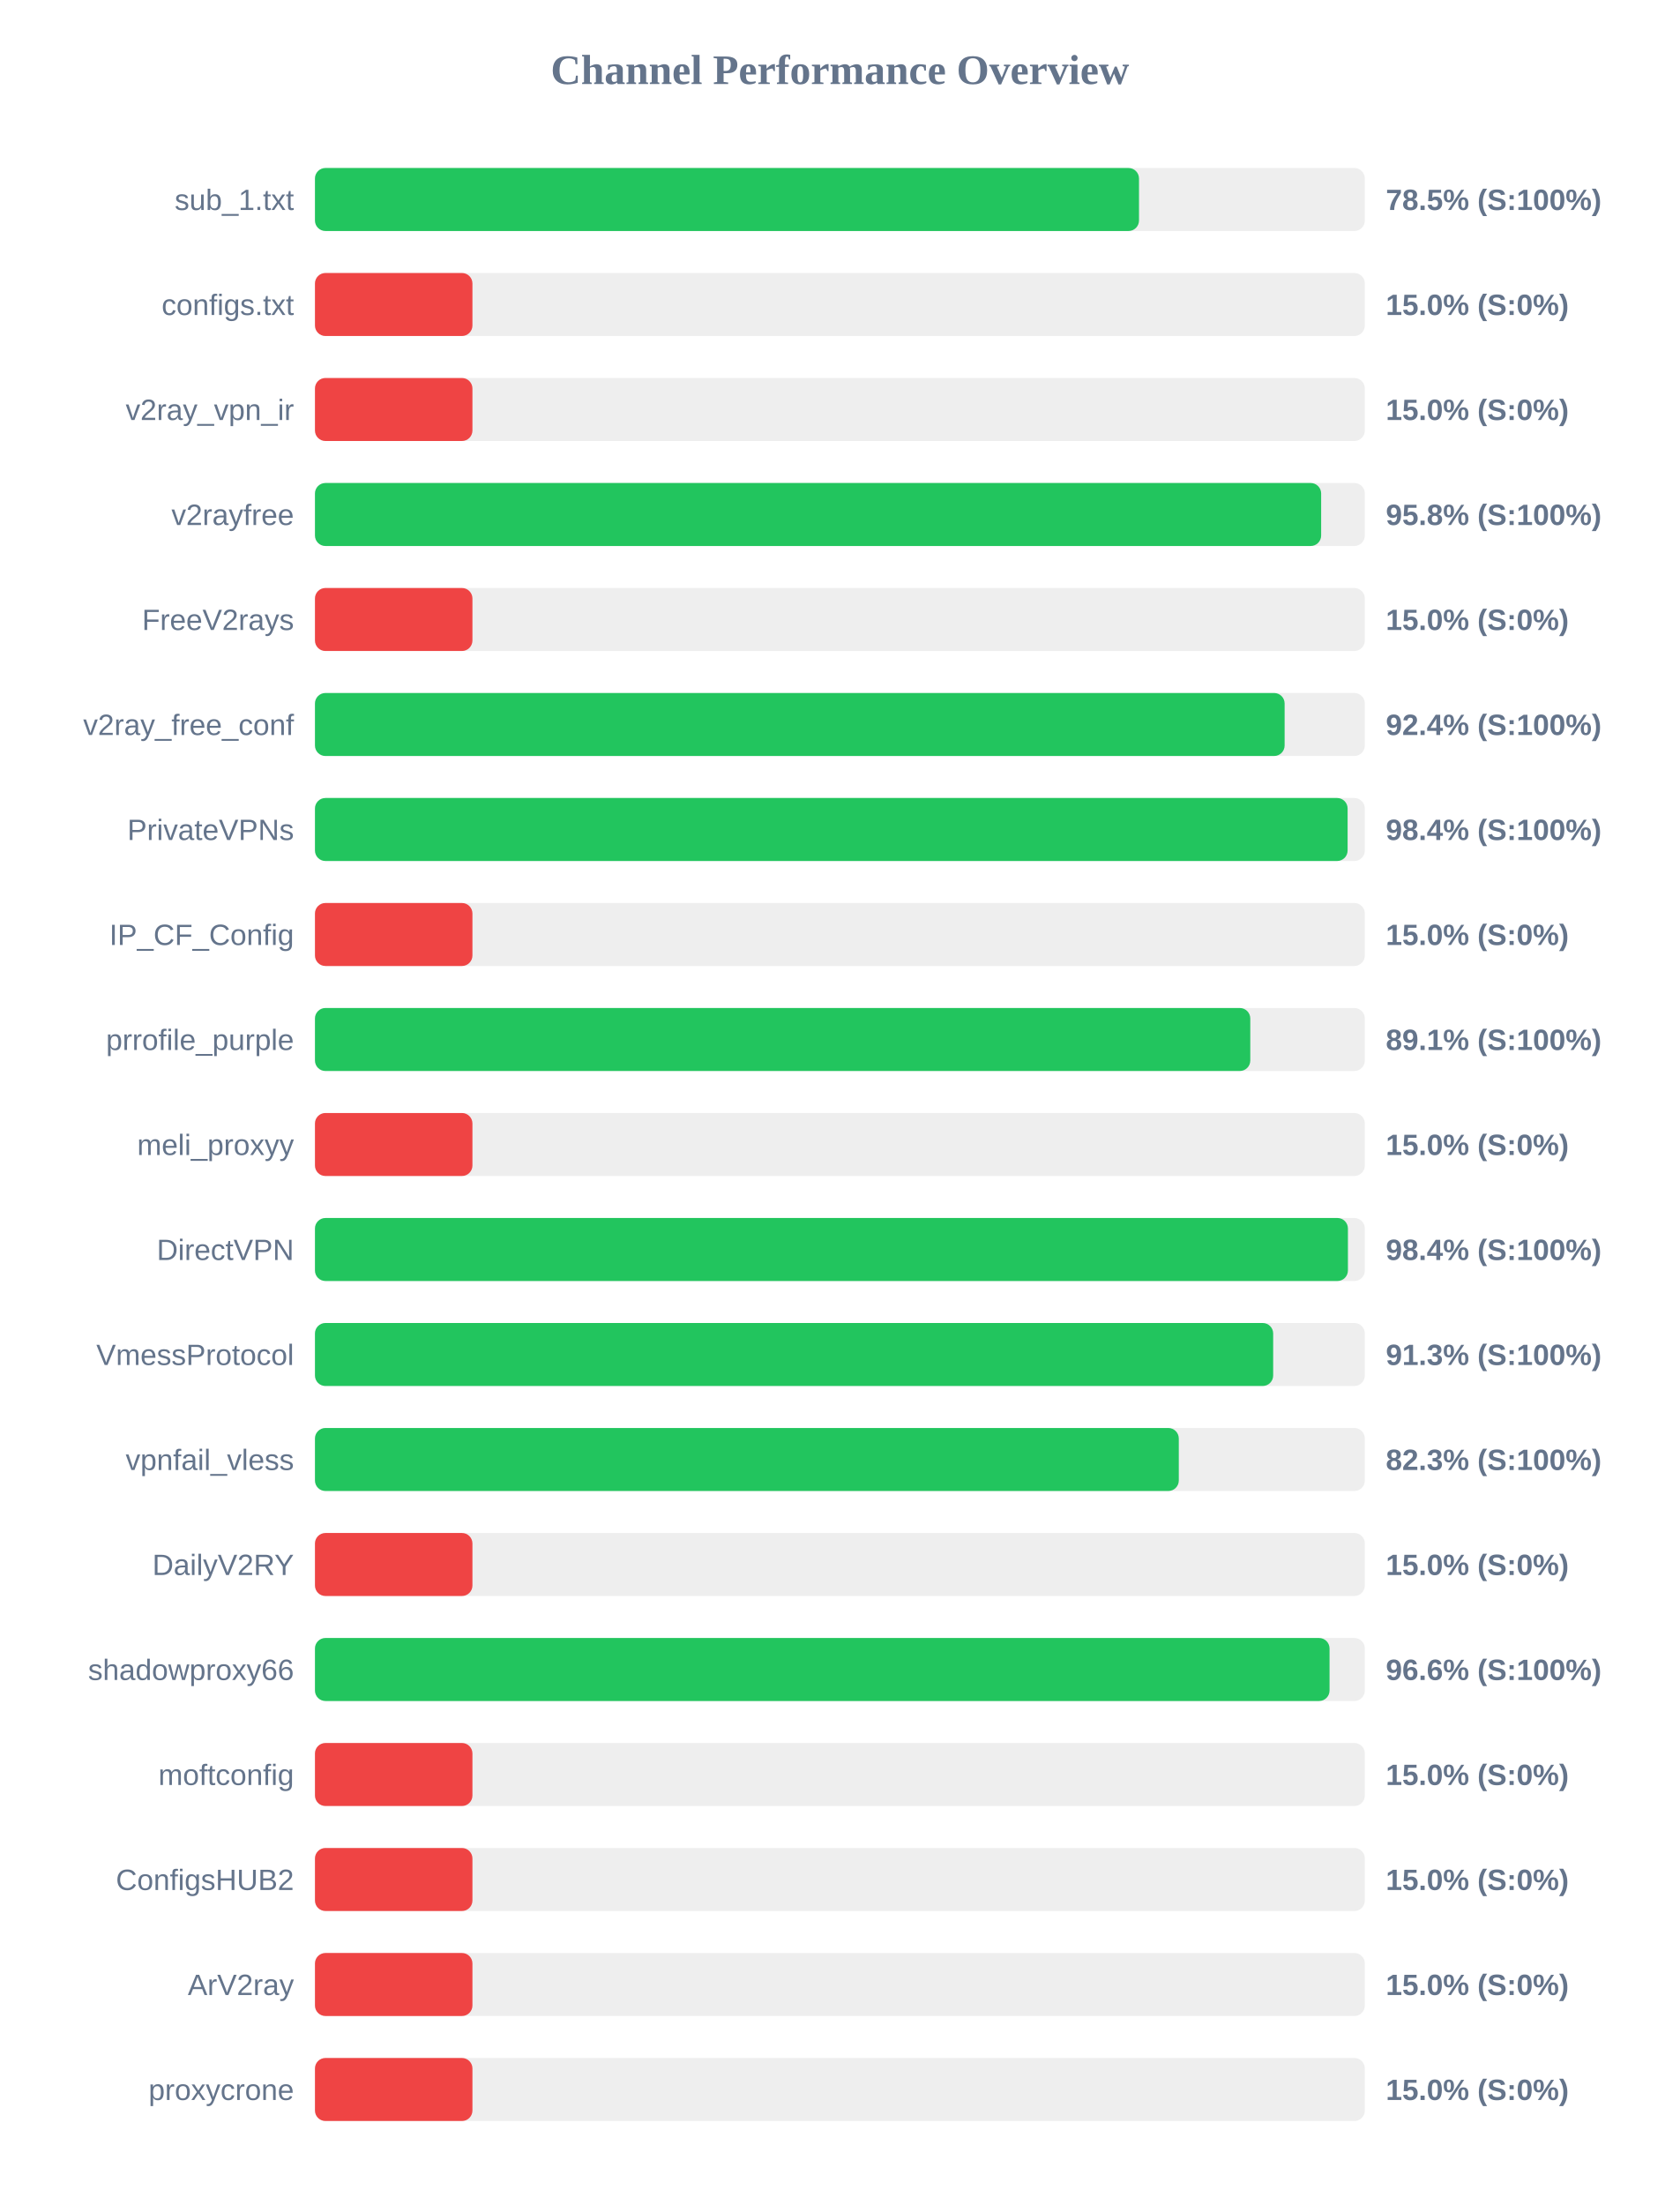
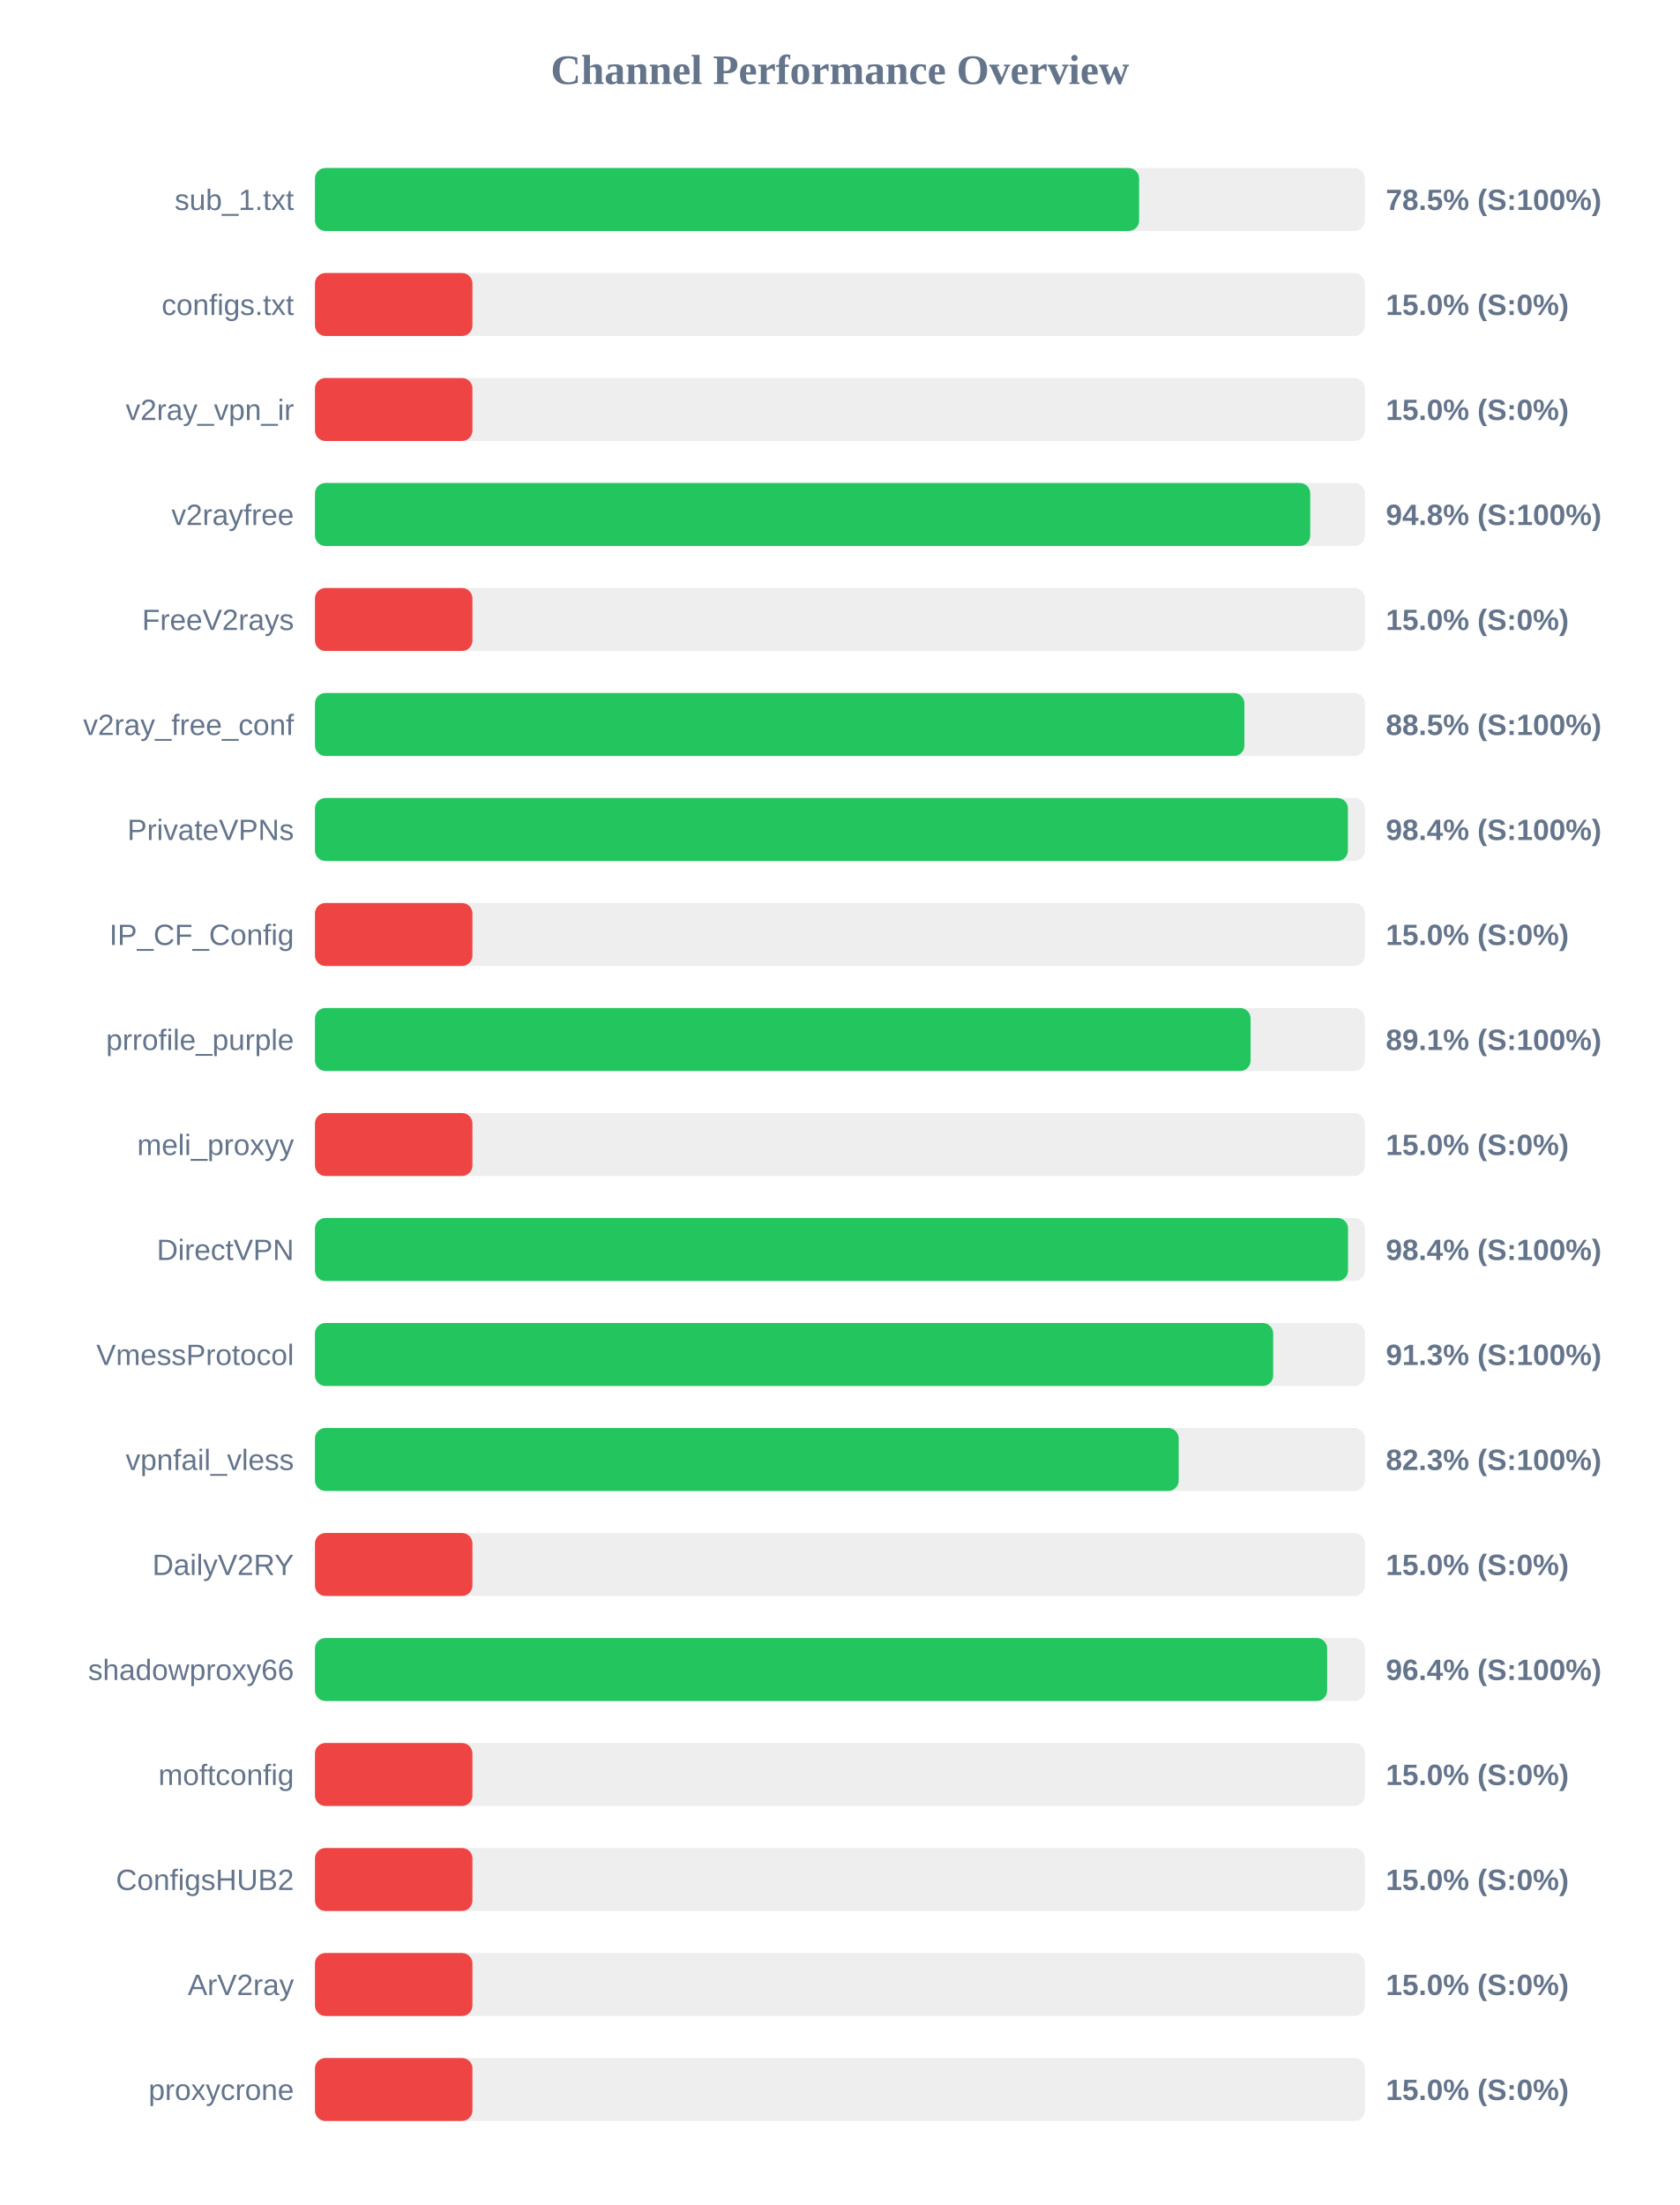
<svg xmlns="http://www.w3.org/2000/svg" width="800" height="1050" version="1.1">
  <style>
        .row { font: 14px Arial; fill: #64748b; }
        .score { font: bold 14px Arial; fill: #64748b; }
    </style>
  <text x="400" y="40" text-anchor="middle" font-size="20px" font-weight="bold" fill="#64748b">Channel Performance Overview</text>
  <rect x="150" y="80" width="500" height="30" fill="#eee" rx="5" />
-   <rect x="150" y="80" width="392.45" height="30" fill="#22c55e" rx="5" />
+   <rect x="150" y="80" width="392.5" height="30" fill="#22c55e" rx="5" />
  <text x="140" y="100" text-anchor="end" class="row">sub_1.txt</text>
  <text x="660" y="100" text-anchor="start" class="score">78.5% (S:100%)</text>
  <rect x="150" y="130" width="500" height="30" fill="#eee" rx="5" />
  <rect x="150" y="130" width="75.0" height="30" fill="#ef4444" rx="5" />
  <text x="140" y="150" text-anchor="end" class="row">configs.txt</text>
  <text x="660" y="150" text-anchor="start" class="score">15.0% (S:0%)</text>
  <rect x="150" y="180" width="500" height="30" fill="#eee" rx="5" />
  <rect x="150" y="180" width="75.0" height="30" fill="#ef4444" rx="5" />
  <text x="140" y="200" text-anchor="end" class="row">v2ray_vpn_ir</text>
  <text x="660" y="200" text-anchor="start" class="score">15.0% (S:0%)</text>
  <rect x="150" y="230" width="500" height="30" fill="#eee" rx="5" />
-   <rect x="150" y="230" width="479.2" height="30" fill="#22c55e" rx="5" />
+   <rect x="150" y="230" width="474.0" height="30" fill="#22c55e" rx="5" />
  <text x="140" y="250" text-anchor="end" class="row">v2rayfree</text>
-   <text x="660" y="250" text-anchor="start" class="score">95.8% (S:100%)</text>
+   <text x="660" y="250" text-anchor="start" class="score">94.8% (S:100%)</text>
  <rect x="150" y="280" width="500" height="30" fill="#eee" rx="5" />
  <rect x="150" y="280" width="75.0" height="30" fill="#ef4444" rx="5" />
  <text x="140" y="300" text-anchor="end" class="row">FreeV2rays</text>
  <text x="660" y="300" text-anchor="start" class="score">15.0% (S:0%)</text>
  <rect x="150" y="330" width="500" height="30" fill="#eee" rx="5" />
-   <rect x="150" y="330" width="461.8" height="30" fill="#22c55e" rx="5" />
+   <rect x="150" y="330" width="442.65" height="30" fill="#22c55e" rx="5" />
  <text x="140" y="350" text-anchor="end" class="row">v2ray_free_conf</text>
-   <text x="660" y="350" text-anchor="start" class="score">92.4% (S:100%)</text>
+   <text x="660" y="350" text-anchor="start" class="score">88.5% (S:100%)</text>
  <rect x="150" y="380" width="500" height="30" fill="#eee" rx="5" />
-   <rect x="150" y="380" width="491.8" height="30" fill="#22c55e" rx="5" />
+   <rect x="150" y="380" width="491.95" height="30" fill="#22c55e" rx="5" />
  <text x="140" y="400" text-anchor="end" class="row">PrivateVPNs</text>
  <text x="660" y="400" text-anchor="start" class="score">98.4% (S:100%)</text>
  <rect x="150" y="430" width="500" height="30" fill="#eee" rx="5" />
  <rect x="150" y="430" width="75.0" height="30" fill="#ef4444" rx="5" />
  <text x="140" y="450" text-anchor="end" class="row">IP_CF_Config</text>
  <text x="660" y="450" text-anchor="start" class="score">15.0% (S:0%)</text>
  <rect x="150" y="480" width="500" height="30" fill="#eee" rx="5" />
-   <rect x="150" y="480" width="445.45" height="30" fill="#22c55e" rx="5" />
+   <rect x="150" y="480" width="445.6" height="30" fill="#22c55e" rx="5" />
  <text x="140" y="500" text-anchor="end" class="row">prrofile_purple</text>
  <text x="660" y="500" text-anchor="start" class="score">89.1% (S:100%)</text>
  <rect x="150" y="530" width="500" height="30" fill="#eee" rx="5" />
  <rect x="150" y="530" width="75.0" height="30" fill="#ef4444" rx="5" />
  <text x="140" y="550" text-anchor="end" class="row">meli_proxyy</text>
  <text x="660" y="550" text-anchor="start" class="score">15.0% (S:0%)</text>
  <rect x="150" y="580" width="500" height="30" fill="#eee" rx="5" />
-   <rect x="150" y="580" width="491.95" height="30" fill="#22c55e" rx="5" />
+   <rect x="150" y="580" width="492.0" height="30" fill="#22c55e" rx="5" />
  <text x="140" y="600" text-anchor="end" class="row">DirectVPN</text>
  <text x="660" y="600" text-anchor="start" class="score">98.4% (S:100%)</text>
  <rect x="150" y="630" width="500" height="30" fill="#eee" rx="5" />
  <rect x="150" y="630" width="456.35" height="30" fill="#22c55e" rx="5" />
  <text x="140" y="650" text-anchor="end" class="row">VmessProtocol</text>
  <text x="660" y="650" text-anchor="start" class="score">91.3% (S:100%)</text>
  <rect x="150" y="680" width="500" height="30" fill="#eee" rx="5" />
-   <rect x="150" y="680" width="411.4" height="30" fill="#22c55e" rx="5" />
+   <rect x="150" y="680" width="411.35" height="30" fill="#22c55e" rx="5" />
  <text x="140" y="700" text-anchor="end" class="row">vpnfail_vless</text>
  <text x="660" y="700" text-anchor="start" class="score">82.3% (S:100%)</text>
  <rect x="150" y="730" width="500" height="30" fill="#eee" rx="5" />
  <rect x="150" y="730" width="75.0" height="30" fill="#ef4444" rx="5" />
  <text x="140" y="750" text-anchor="end" class="row">DailyV2RY</text>
  <text x="660" y="750" text-anchor="start" class="score">15.0% (S:0%)</text>
  <rect x="150" y="780" width="500" height="30" fill="#eee" rx="5" />
-   <rect x="150" y="780" width="483.2" height="30" fill="#22c55e" rx="5" />
+   <rect x="150" y="780" width="482.05" height="30" fill="#22c55e" rx="5" />
  <text x="140" y="800" text-anchor="end" class="row">shadowproxy66</text>
-   <text x="660" y="800" text-anchor="start" class="score">96.6% (S:100%)</text>
+   <text x="660" y="800" text-anchor="start" class="score">96.4% (S:100%)</text>
  <rect x="150" y="830" width="500" height="30" fill="#eee" rx="5" />
  <rect x="150" y="830" width="75.0" height="30" fill="#ef4444" rx="5" />
  <text x="140" y="850" text-anchor="end" class="row">moftconfig</text>
  <text x="660" y="850" text-anchor="start" class="score">15.0% (S:0%)</text>
  <rect x="150" y="880" width="500" height="30" fill="#eee" rx="5" />
  <rect x="150" y="880" width="75.0" height="30" fill="#ef4444" rx="5" />
  <text x="140" y="900" text-anchor="end" class="row">ConfigsHUB2</text>
  <text x="660" y="900" text-anchor="start" class="score">15.0% (S:0%)</text>
  <rect x="150" y="930" width="500" height="30" fill="#eee" rx="5" />
  <rect x="150" y="930" width="75.0" height="30" fill="#ef4444" rx="5" />
  <text x="140" y="950" text-anchor="end" class="row">ArV2ray</text>
  <text x="660" y="950" text-anchor="start" class="score">15.0% (S:0%)</text>
  <rect x="150" y="980" width="500" height="30" fill="#eee" rx="5" />
  <rect x="150" y="980" width="75.0" height="30" fill="#ef4444" rx="5" />
  <text x="140" y="1000" text-anchor="end" class="row">proxycrone</text>
  <text x="660" y="1000" text-anchor="start" class="score">15.0% (S:0%)</text>
</svg>
